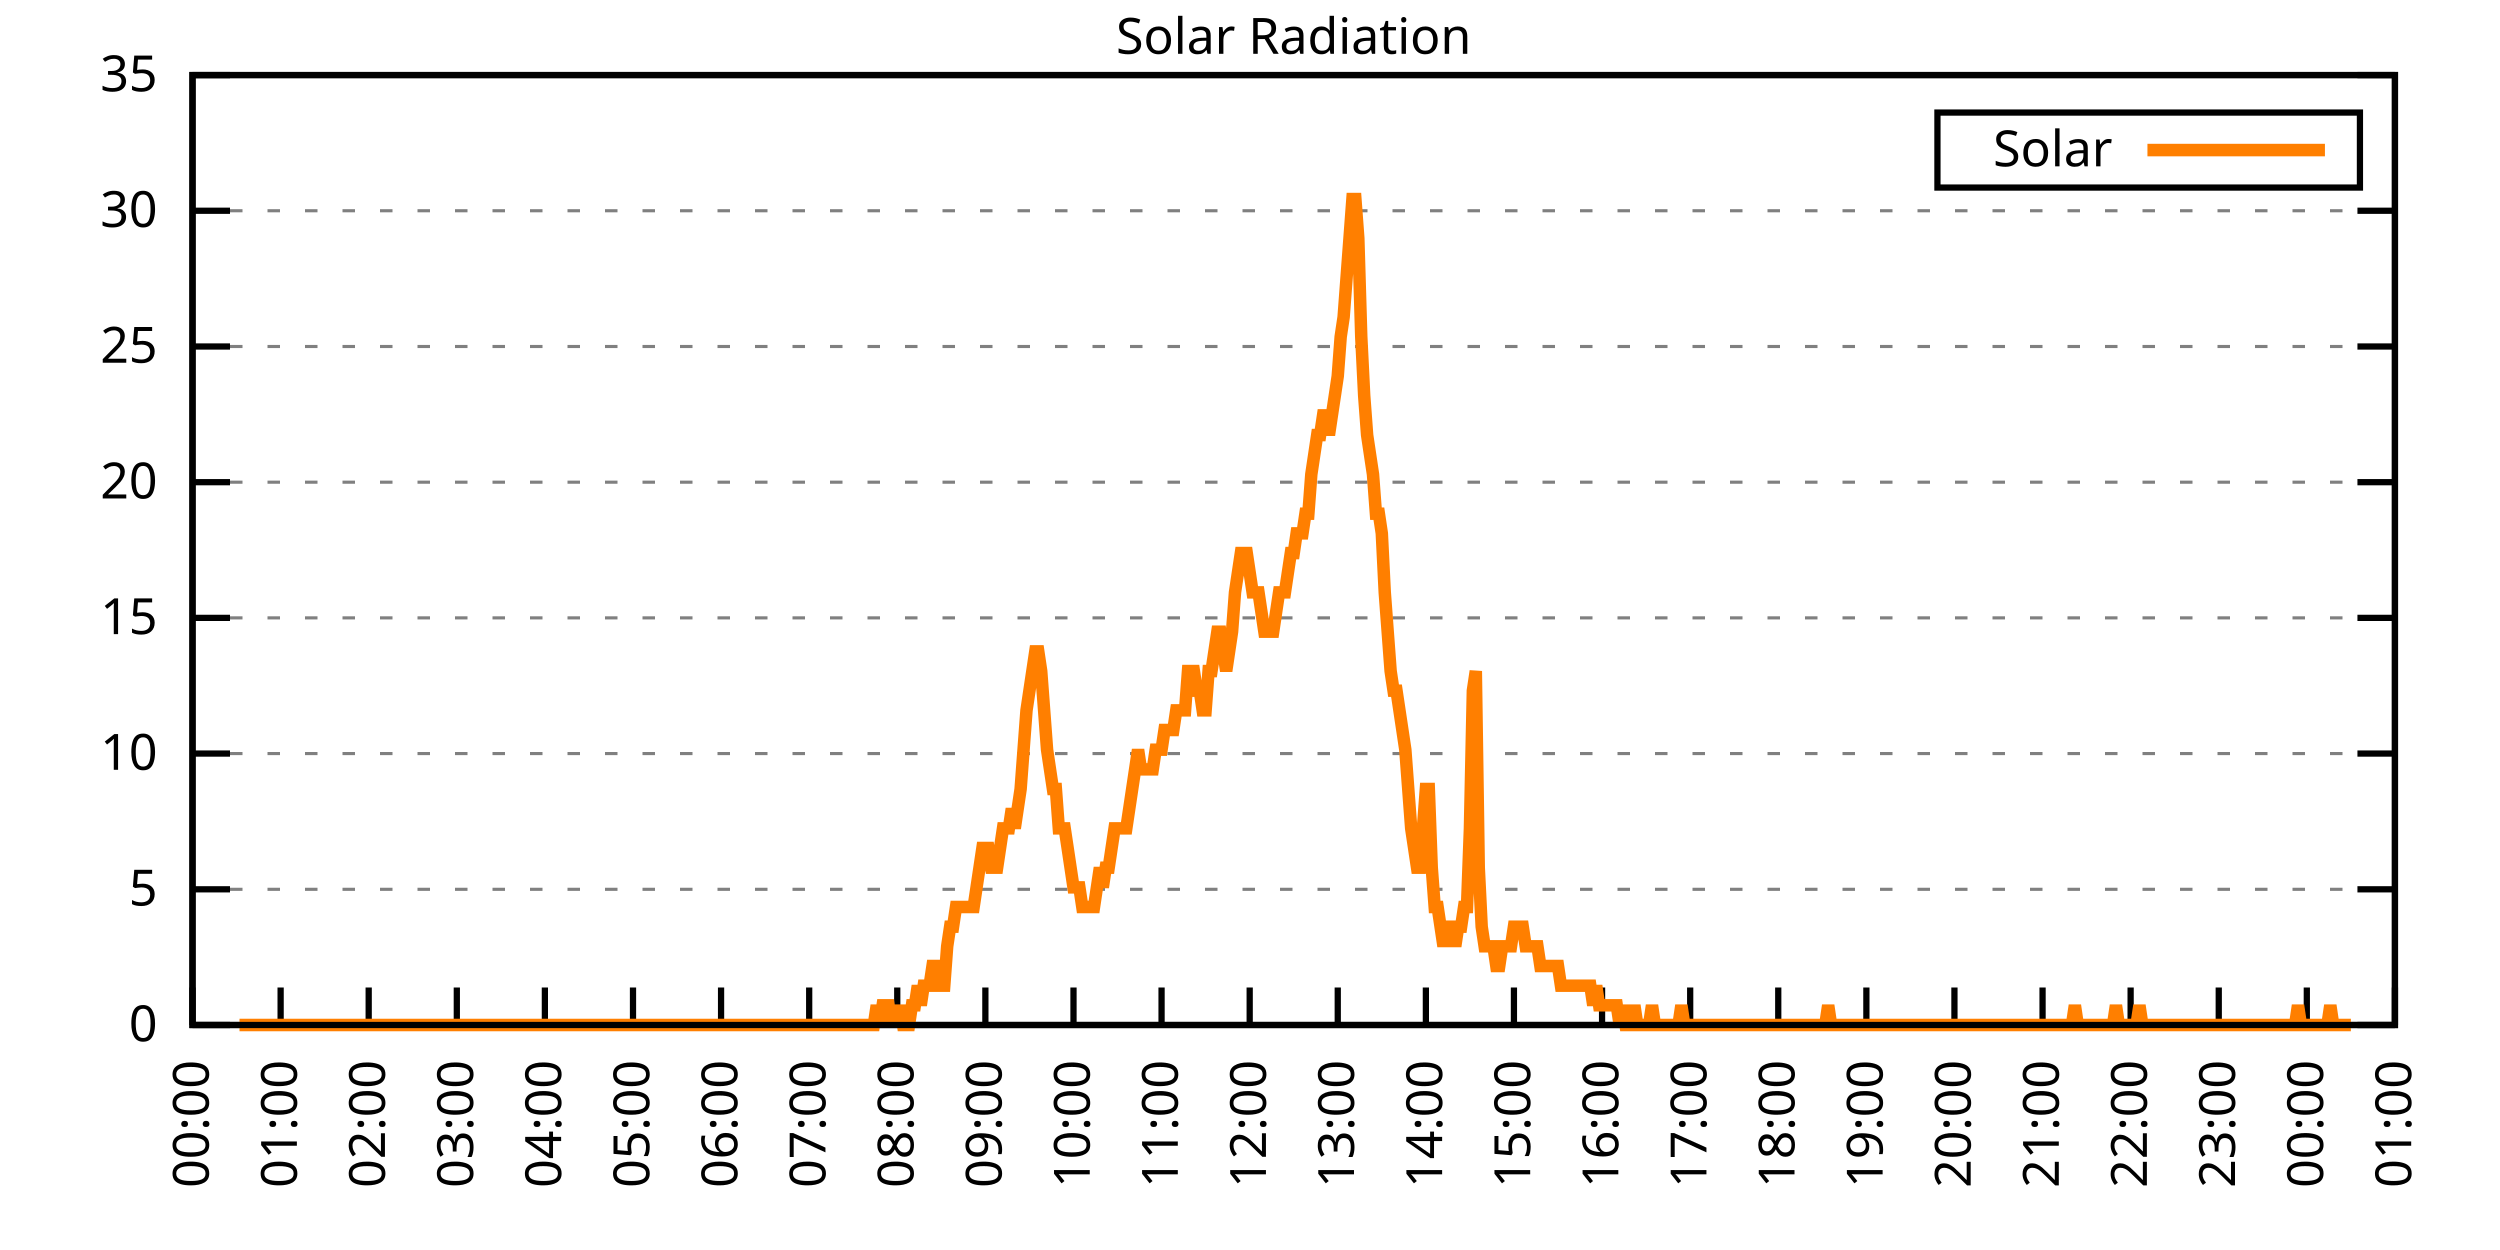
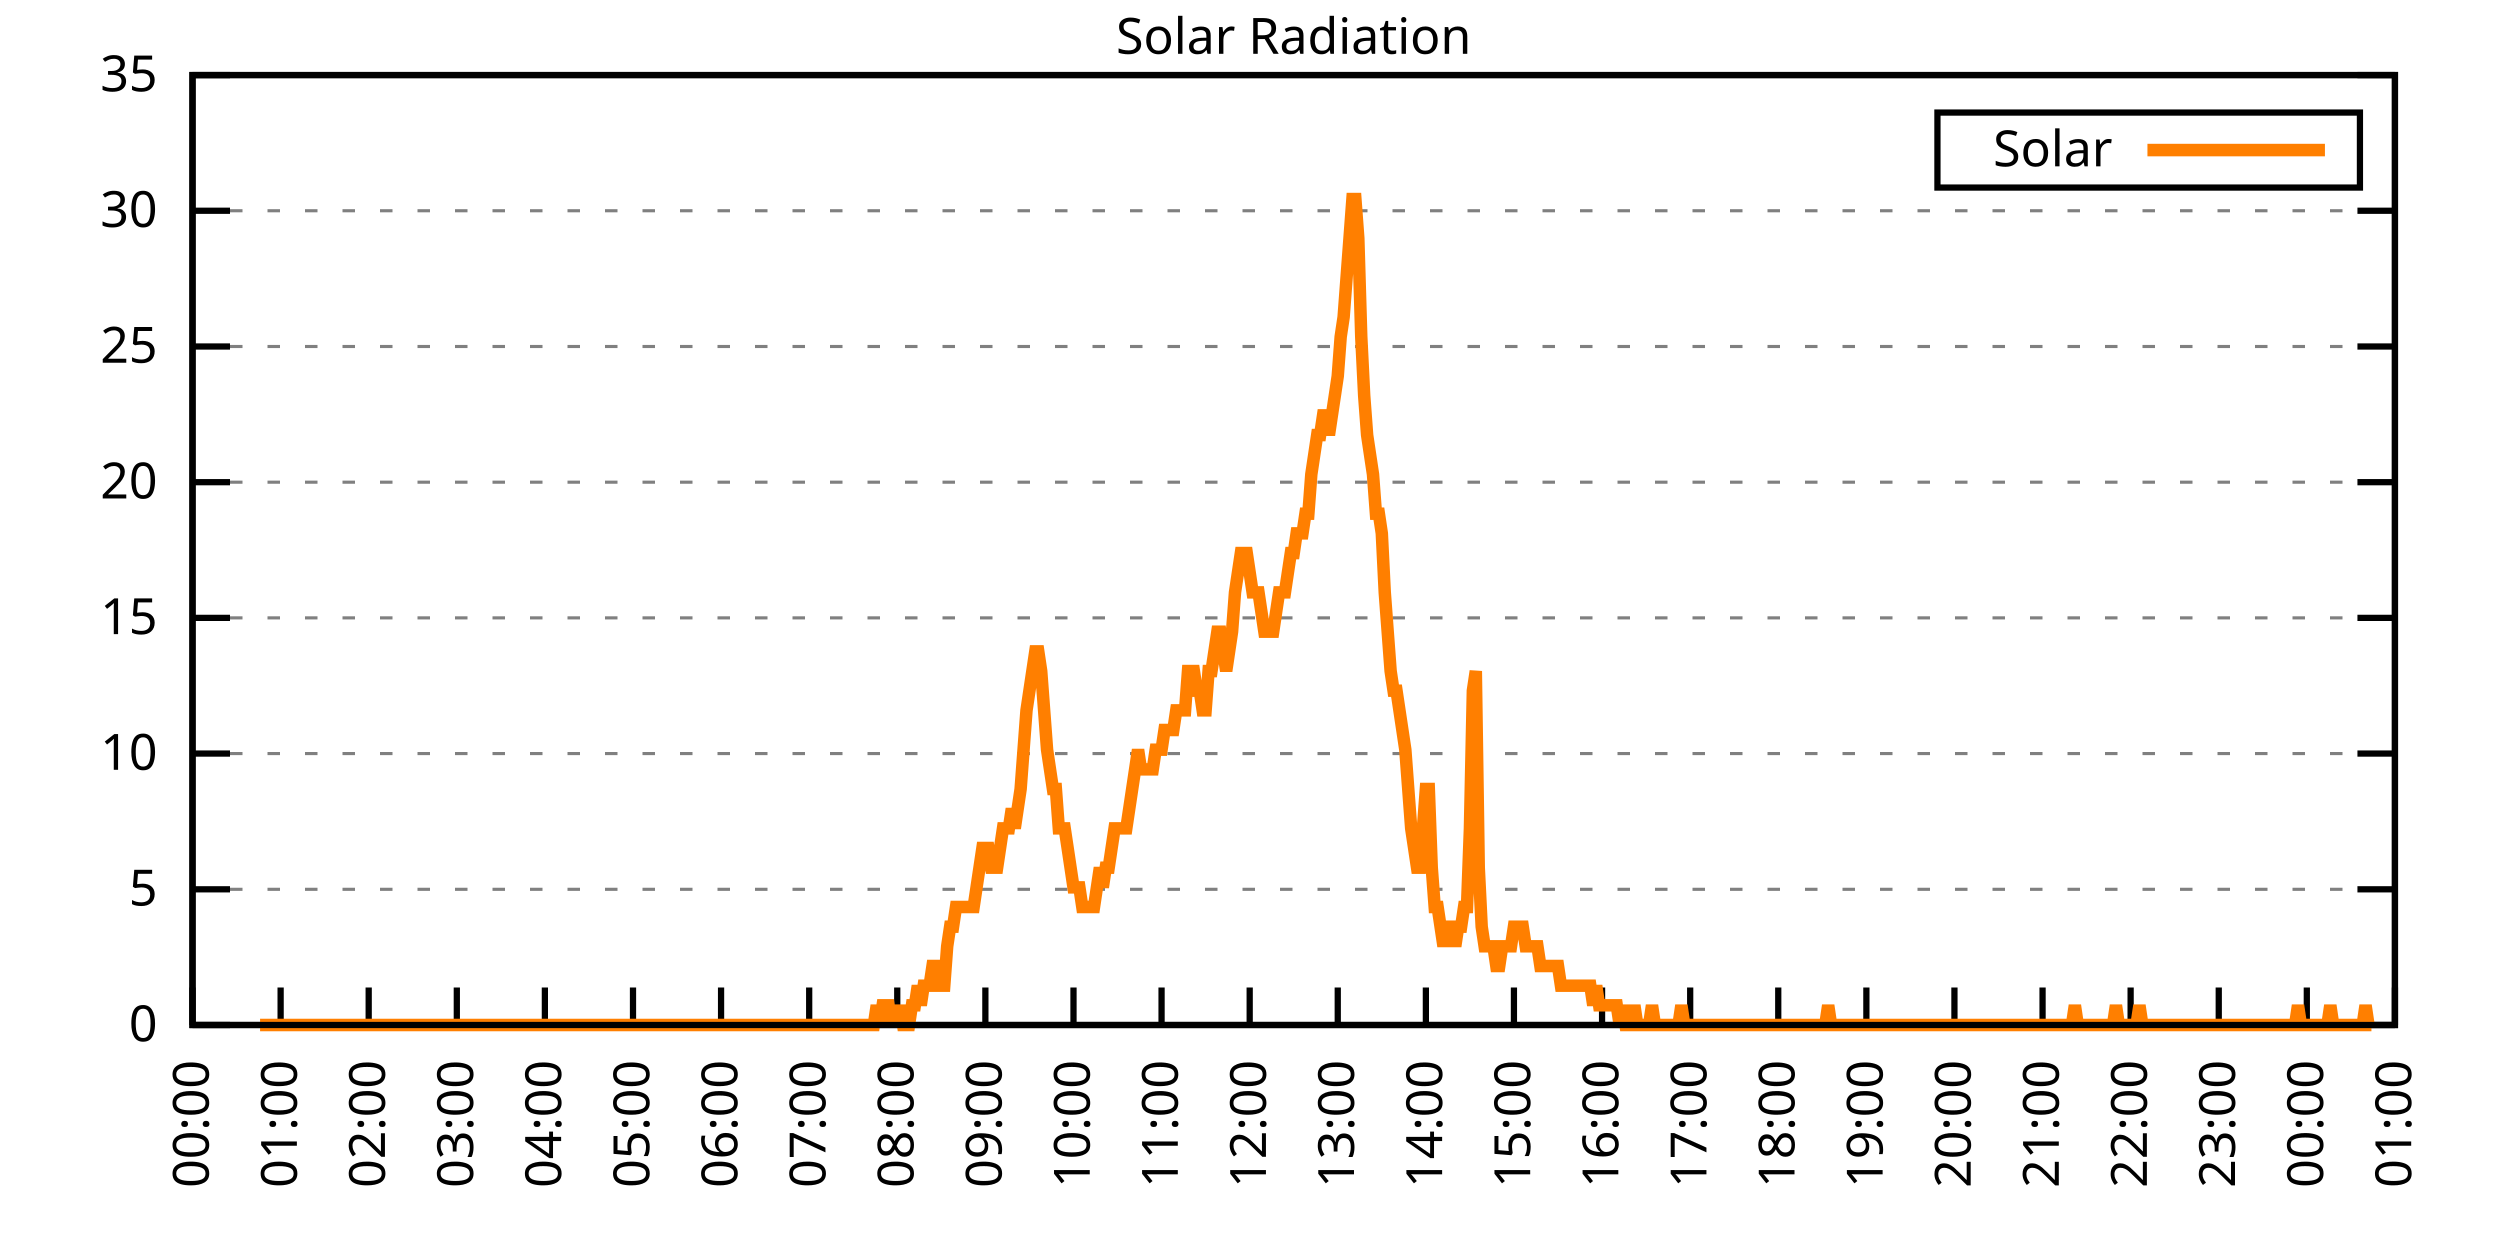
<svg xmlns="http://www.w3.org/2000/svg" xmlns:xlink="http://www.w3.org/1999/xlink" width="400" height="200" viewBox="0 0 400 200">
  <g id="gnuplot_canvas">
    <rect x="0" y="0" width="400" height="200" fill="none" />
    <defs>
      <circle id="gpDot" r="0.5" stroke-width="0.5" stroke="currentColor" />
      <path id="gpPt0" stroke-width="0.333" stroke="currentColor" d="M-1,0 h2 M0,-1 v2" />
      <path id="gpPt1" stroke-width="0.333" stroke="currentColor" d="M-1,-1 L1,1 M1,-1 L-1,1" />
      <path id="gpPt2" stroke-width="0.333" stroke="currentColor" d="M-1,0 L1,0 M0,-1 L0,1 M-1,-1 L1,1 M-1,1 L1,-1" />
      <rect id="gpPt3" stroke-width="0.333" stroke="currentColor" x="-1" y="-1" width="2" height="2" />
      <rect id="gpPt4" stroke-width="0.333" stroke="currentColor" fill="currentColor" x="-1" y="-1" width="2" height="2" />
      <circle id="gpPt5" stroke-width="0.333" stroke="currentColor" cx="0" cy="0" r="1" />
      <use xlink:href="#gpPt5" id="gpPt6" fill="currentColor" stroke="none" />
      <path id="gpPt7" stroke-width="0.333" stroke="currentColor" d="M0,-1.33 L-1.33,0.67 L1.33,0.67 z" />
      <use xlink:href="#gpPt7" id="gpPt8" fill="currentColor" stroke="none" />
      <use xlink:href="#gpPt7" id="gpPt9" stroke="currentColor" transform="rotate(180)" />
      <use xlink:href="#gpPt9" id="gpPt10" fill="currentColor" stroke="none" />
      <use xlink:href="#gpPt3" id="gpPt11" stroke="currentColor" transform="rotate(45)" />
      <use xlink:href="#gpPt11" id="gpPt12" fill="currentColor" stroke="none" />
      <path id="gpPt13" stroke-width="0.333" stroke="currentColor" d="M0,1.330 L1.265,0.411 L0.782,-1.067 L-0.782,-1.076 L-1.265,0.411 z" />
      <use xlink:href="#gpPt13" id="gpPt14" fill="currentColor" stroke="none" />
      <filter id="textbox" filterUnits="objectBoundingBox" x="0" y="0" height="1" width="1">
        <feFlood flood-color="white" flood-opacity="1" result="bgnd" />
        <feComposite in="SourceGraphic" in2="bgnd" operator="atop" />
      </filter>
      <filter id="greybox" filterUnits="objectBoundingBox" x="0" y="0" height="1" width="1">
        <feFlood flood-color="lightgrey" flood-opacity="1" result="grey" />
        <feComposite in="SourceGraphic" in2="grey" operator="atop" />
      </filter>
    </defs>
    <g fill="none" color="white" stroke="currentColor" stroke-width="1.00" stroke-linecap="butt" stroke-linejoin="miter">
</g>
    <g fill="none" color="black" stroke="currentColor" stroke-width="1.00" stroke-linecap="butt" stroke-linejoin="miter">
      <g stroke="none" shape-rendering="crispEdges">
        <polygon fill="rgb(255, 255, 255)" points="30.80,164.00 383.18,164.00 383.18,12.02 30.80,12.02 " />
      </g>
    </g>
    <g fill="none" color="black" stroke="currentColor" stroke-width="1.00" stroke-linecap="butt" stroke-linejoin="miter">
</g>
    <g fill="none" color="black" stroke="black" stroke-width="0.50" stroke-linecap="butt" stroke-linejoin="miter">
</g>
    <g fill="none" color="gray" stroke="currentColor" stroke-width="0.50" stroke-linecap="butt" stroke-linejoin="miter">
      <path stroke="gray" stroke-dasharray="2,4" class="gridline" d="M30.80,164.00 L383.19,164.00  " />
    </g>
    <g fill="none" color="gray" stroke="gray" stroke-width="1.00" stroke-linecap="butt" stroke-linejoin="miter">
</g>
    <g fill="none" color="black" stroke="currentColor" stroke-width="1.00" stroke-linecap="butt" stroke-linejoin="miter">
      <path stroke="black" d="M30.80,164.00 L36.80,164.00 M383.19,164.00 L377.19,164.00  " />
      <g transform="translate(25.20,166.60)" stroke="none" fill="black" font-family="Sans" font-size="8.00" text-anchor="end">
        <text>
          <tspan font-family="Sans"> 0</tspan>
        </text>
      </g>
    </g>
    <g fill="none" color="black" stroke="currentColor" stroke-width="1.00" stroke-linecap="butt" stroke-linejoin="miter">
</g>
    <g fill="none" color="black" stroke="black" stroke-width="0.50" stroke-linecap="butt" stroke-linejoin="miter">
</g>
    <g fill="none" color="gray" stroke="currentColor" stroke-width="0.50" stroke-linecap="butt" stroke-linejoin="miter">
      <path stroke="gray" stroke-dasharray="2,4" class="gridline" d="M30.80,142.29 L383.19,142.29  " />
    </g>
    <g fill="none" color="gray" stroke="gray" stroke-width="1.00" stroke-linecap="butt" stroke-linejoin="miter">
</g>
    <g fill="none" color="black" stroke="currentColor" stroke-width="1.00" stroke-linecap="butt" stroke-linejoin="miter">
      <path stroke="black" d="M30.80,142.29 L36.80,142.29 M383.19,142.29 L377.19,142.29  " />
      <g transform="translate(25.20,144.89)" stroke="none" fill="black" font-family="Sans" font-size="8.00" text-anchor="end">
        <text>
          <tspan font-family="Sans"> 5</tspan>
        </text>
      </g>
    </g>
    <g fill="none" color="black" stroke="currentColor" stroke-width="1.00" stroke-linecap="butt" stroke-linejoin="miter">
</g>
    <g fill="none" color="black" stroke="black" stroke-width="0.50" stroke-linecap="butt" stroke-linejoin="miter">
</g>
    <g fill="none" color="gray" stroke="currentColor" stroke-width="0.50" stroke-linecap="butt" stroke-linejoin="miter">
      <path stroke="gray" stroke-dasharray="2,4" class="gridline" d="M30.80,120.57 L383.19,120.57  " />
    </g>
    <g fill="none" color="gray" stroke="gray" stroke-width="1.00" stroke-linecap="butt" stroke-linejoin="miter">
</g>
    <g fill="none" color="black" stroke="currentColor" stroke-width="1.00" stroke-linecap="butt" stroke-linejoin="miter">
      <path stroke="black" d="M30.80,120.57 L36.80,120.57 M383.19,120.57 L377.19,120.57  " />
      <g transform="translate(25.20,123.17)" stroke="none" fill="black" font-family="Sans" font-size="8.00" text-anchor="end">
        <text>
          <tspan font-family="Sans"> 10</tspan>
        </text>
      </g>
    </g>
    <g fill="none" color="black" stroke="currentColor" stroke-width="1.00" stroke-linecap="butt" stroke-linejoin="miter">
</g>
    <g fill="none" color="black" stroke="black" stroke-width="0.50" stroke-linecap="butt" stroke-linejoin="miter">
</g>
    <g fill="none" color="gray" stroke="currentColor" stroke-width="0.50" stroke-linecap="butt" stroke-linejoin="miter">
      <path stroke="gray" stroke-dasharray="2,4" class="gridline" d="M30.80,98.86 L383.19,98.86  " />
    </g>
    <g fill="none" color="gray" stroke="gray" stroke-width="1.00" stroke-linecap="butt" stroke-linejoin="miter">
</g>
    <g fill="none" color="black" stroke="currentColor" stroke-width="1.00" stroke-linecap="butt" stroke-linejoin="miter">
      <path stroke="black" d="M30.80,98.86 L36.80,98.86 M383.19,98.86 L377.19,98.86  " />
      <g transform="translate(25.20,101.46)" stroke="none" fill="black" font-family="Sans" font-size="8.00" text-anchor="end">
        <text>
          <tspan font-family="Sans"> 15</tspan>
        </text>
      </g>
    </g>
    <g fill="none" color="black" stroke="currentColor" stroke-width="1.00" stroke-linecap="butt" stroke-linejoin="miter">
</g>
    <g fill="none" color="black" stroke="black" stroke-width="0.50" stroke-linecap="butt" stroke-linejoin="miter">
</g>
    <g fill="none" color="gray" stroke="currentColor" stroke-width="0.50" stroke-linecap="butt" stroke-linejoin="miter">
      <path stroke="gray" stroke-dasharray="2,4" class="gridline" d="M30.80,77.15 L383.19,77.15  " />
    </g>
    <g fill="none" color="gray" stroke="gray" stroke-width="1.00" stroke-linecap="butt" stroke-linejoin="miter">
</g>
    <g fill="none" color="black" stroke="currentColor" stroke-width="1.00" stroke-linecap="butt" stroke-linejoin="miter">
      <path stroke="black" d="M30.80,77.15 L36.80,77.15 M383.19,77.15 L377.19,77.15  " />
      <g transform="translate(25.20,79.75)" stroke="none" fill="black" font-family="Sans" font-size="8.00" text-anchor="end">
        <text>
          <tspan font-family="Sans"> 20</tspan>
        </text>
      </g>
    </g>
    <g fill="none" color="black" stroke="currentColor" stroke-width="1.00" stroke-linecap="butt" stroke-linejoin="miter">
</g>
    <g fill="none" color="black" stroke="black" stroke-width="0.50" stroke-linecap="butt" stroke-linejoin="miter">
</g>
    <g fill="none" color="gray" stroke="currentColor" stroke-width="0.50" stroke-linecap="butt" stroke-linejoin="miter">
      <path stroke="gray" stroke-dasharray="2,4" class="gridline" d="M30.80,55.44 L383.19,55.44  " />
    </g>
    <g fill="none" color="gray" stroke="gray" stroke-width="1.00" stroke-linecap="butt" stroke-linejoin="miter">
</g>
    <g fill="none" color="black" stroke="currentColor" stroke-width="1.00" stroke-linecap="butt" stroke-linejoin="miter">
      <path stroke="black" d="M30.80,55.44 L36.80,55.44 M383.19,55.44 L377.19,55.44  " />
      <g transform="translate(25.20,58.04)" stroke="none" fill="black" font-family="Sans" font-size="8.00" text-anchor="end">
        <text>
          <tspan font-family="Sans"> 25</tspan>
        </text>
      </g>
    </g>
    <g fill="none" color="black" stroke="currentColor" stroke-width="1.00" stroke-linecap="butt" stroke-linejoin="miter">
</g>
    <g fill="none" color="black" stroke="black" stroke-width="0.50" stroke-linecap="butt" stroke-linejoin="miter">
</g>
    <g fill="none" color="gray" stroke="currentColor" stroke-width="0.50" stroke-linecap="butt" stroke-linejoin="miter">
      <path stroke="gray" stroke-dasharray="2,4" class="gridline" d="M30.80,33.72 L383.19,33.72  " />
    </g>
    <g fill="none" color="gray" stroke="gray" stroke-width="1.00" stroke-linecap="butt" stroke-linejoin="miter">
</g>
    <g fill="none" color="black" stroke="currentColor" stroke-width="1.00" stroke-linecap="butt" stroke-linejoin="miter">
      <path stroke="black" d="M30.80,33.72 L36.80,33.72 M383.19,33.72 L377.19,33.72  " />
      <g transform="translate(25.20,36.32)" stroke="none" fill="black" font-family="Sans" font-size="8.00" text-anchor="end">
        <text>
          <tspan font-family="Sans"> 30</tspan>
        </text>
      </g>
    </g>
    <g fill="none" color="black" stroke="currentColor" stroke-width="1.00" stroke-linecap="butt" stroke-linejoin="miter">
</g>
    <g fill="none" color="black" stroke="black" stroke-width="0.50" stroke-linecap="butt" stroke-linejoin="miter">
</g>
    <g fill="none" color="gray" stroke="currentColor" stroke-width="0.50" stroke-linecap="butt" stroke-linejoin="miter">
      <path stroke="gray" stroke-dasharray="2,4" class="gridline" d="M30.80,12.01 L383.19,12.01  " />
    </g>
    <g fill="none" color="gray" stroke="gray" stroke-width="1.00" stroke-linecap="butt" stroke-linejoin="miter">
</g>
    <g fill="none" color="black" stroke="currentColor" stroke-width="1.00" stroke-linecap="butt" stroke-linejoin="miter">
      <path stroke="black" d="M30.80,12.01 L36.80,12.01 M383.19,12.01 L377.19,12.01  " />
      <g transform="translate(25.20,14.61)" stroke="none" fill="black" font-family="Sans" font-size="8.00" text-anchor="end">
        <text>
          <tspan font-family="Sans"> 35</tspan>
        </text>
      </g>
    </g>
    <g fill="none" color="black" stroke="currentColor" stroke-width="1.00" stroke-linecap="butt" stroke-linejoin="miter">
      <path stroke="black" d="M30.80,164.00 L30.80,158.00  " />
      <g transform="translate(33.40,169.60) rotate(270.00)" stroke="none" fill="black" font-family="Sans" font-size="8.00" text-anchor="end">
        <text>
          <tspan font-family="Sans">00:00</tspan>
        </text>
      </g>
    </g>
    <g fill="none" color="black" stroke="currentColor" stroke-width="1.00" stroke-linecap="butt" stroke-linejoin="miter">
      <path stroke="black" d="M44.90,164.00 L44.90,158.00  " />
      <g transform="translate(47.50,169.60) rotate(270.00)" stroke="none" fill="black" font-family="Sans" font-size="8.00" text-anchor="end">
        <text>
          <tspan font-family="Sans">01:00</tspan>
        </text>
      </g>
    </g>
    <g fill="none" color="black" stroke="currentColor" stroke-width="1.00" stroke-linecap="butt" stroke-linejoin="miter">
      <path stroke="black" d="M58.99,164.00 L58.99,158.00  " />
      <g transform="translate(61.59,169.60) rotate(270.00)" stroke="none" fill="black" font-family="Sans" font-size="8.00" text-anchor="end">
        <text>
          <tspan font-family="Sans">02:00</tspan>
        </text>
      </g>
    </g>
    <g fill="none" color="black" stroke="currentColor" stroke-width="1.00" stroke-linecap="butt" stroke-linejoin="miter">
      <path stroke="black" d="M73.09,164.00 L73.09,158.00  " />
      <g transform="translate(75.69,169.60) rotate(270.00)" stroke="none" fill="black" font-family="Sans" font-size="8.00" text-anchor="end">
        <text>
          <tspan font-family="Sans">03:00</tspan>
        </text>
      </g>
    </g>
    <g fill="none" color="black" stroke="currentColor" stroke-width="1.00" stroke-linecap="butt" stroke-linejoin="miter">
      <path stroke="black" d="M87.18,164.00 L87.18,158.00  " />
      <g transform="translate(89.78,169.60) rotate(270.00)" stroke="none" fill="black" font-family="Sans" font-size="8.00" text-anchor="end">
        <text>
          <tspan font-family="Sans">04:00</tspan>
        </text>
      </g>
    </g>
    <g fill="none" color="black" stroke="currentColor" stroke-width="1.00" stroke-linecap="butt" stroke-linejoin="miter">
      <path stroke="black" d="M101.28,164.00 L101.28,158.00  " />
      <g transform="translate(103.88,169.60) rotate(270.00)" stroke="none" fill="black" font-family="Sans" font-size="8.00" text-anchor="end">
        <text>
          <tspan font-family="Sans">05:00</tspan>
        </text>
      </g>
    </g>
    <g fill="none" color="black" stroke="currentColor" stroke-width="1.00" stroke-linecap="butt" stroke-linejoin="miter">
      <path stroke="black" d="M115.37,164.00 L115.37,158.00  " />
      <g transform="translate(117.97,169.60) rotate(270.00)" stroke="none" fill="black" font-family="Sans" font-size="8.00" text-anchor="end">
        <text>
          <tspan font-family="Sans">06:00</tspan>
        </text>
      </g>
    </g>
    <g fill="none" color="black" stroke="currentColor" stroke-width="1.00" stroke-linecap="butt" stroke-linejoin="miter">
      <path stroke="black" d="M129.47,164.00 L129.47,158.00  " />
      <g transform="translate(132.07,169.60) rotate(270.00)" stroke="none" fill="black" font-family="Sans" font-size="8.00" text-anchor="end">
        <text>
          <tspan font-family="Sans">07:00</tspan>
        </text>
      </g>
    </g>
    <g fill="none" color="black" stroke="currentColor" stroke-width="1.00" stroke-linecap="butt" stroke-linejoin="miter">
      <path stroke="black" d="M143.56,164.00 L143.56,158.00  " />
      <g transform="translate(146.16,169.60) rotate(270.00)" stroke="none" fill="black" font-family="Sans" font-size="8.00" text-anchor="end">
        <text>
          <tspan font-family="Sans">08:00</tspan>
        </text>
      </g>
    </g>
    <g fill="none" color="black" stroke="currentColor" stroke-width="1.00" stroke-linecap="butt" stroke-linejoin="miter">
      <path stroke="black" d="M157.66,164.00 L157.66,158.00  " />
      <g transform="translate(160.26,169.60) rotate(270.00)" stroke="none" fill="black" font-family="Sans" font-size="8.00" text-anchor="end">
        <text>
          <tspan font-family="Sans">09:00</tspan>
        </text>
      </g>
    </g>
    <g fill="none" color="black" stroke="currentColor" stroke-width="1.00" stroke-linecap="butt" stroke-linejoin="miter">
      <path stroke="black" d="M171.76,164.00 L171.76,158.00  " />
      <g transform="translate(174.36,169.60) rotate(270.00)" stroke="none" fill="black" font-family="Sans" font-size="8.00" text-anchor="end">
        <text>
          <tspan font-family="Sans">10:00</tspan>
        </text>
      </g>
    </g>
    <g fill="none" color="black" stroke="currentColor" stroke-width="1.00" stroke-linecap="butt" stroke-linejoin="miter">
      <path stroke="black" d="M185.85,164.00 L185.85,158.00  " />
      <g transform="translate(188.45,169.60) rotate(270.00)" stroke="none" fill="black" font-family="Sans" font-size="8.00" text-anchor="end">
        <text>
          <tspan font-family="Sans">11:00</tspan>
        </text>
      </g>
    </g>
    <g fill="none" color="black" stroke="currentColor" stroke-width="1.00" stroke-linecap="butt" stroke-linejoin="miter">
      <path stroke="black" d="M199.95,164.00 L199.95,158.00  " />
      <g transform="translate(202.55,169.60) rotate(270.00)" stroke="none" fill="black" font-family="Sans" font-size="8.00" text-anchor="end">
        <text>
          <tspan font-family="Sans">12:00</tspan>
        </text>
      </g>
    </g>
    <g fill="none" color="black" stroke="currentColor" stroke-width="1.00" stroke-linecap="butt" stroke-linejoin="miter">
      <path stroke="black" d="M214.04,164.00 L214.04,158.00  " />
      <g transform="translate(216.64,169.60) rotate(270.00)" stroke="none" fill="black" font-family="Sans" font-size="8.00" text-anchor="end">
        <text>
          <tspan font-family="Sans">13:00</tspan>
        </text>
      </g>
    </g>
    <g fill="none" color="black" stroke="currentColor" stroke-width="1.00" stroke-linecap="butt" stroke-linejoin="miter">
      <path stroke="black" d="M228.14,164.00 L228.14,158.00  " />
      <g transform="translate(230.74,169.60) rotate(270.00)" stroke="none" fill="black" font-family="Sans" font-size="8.00" text-anchor="end">
        <text>
          <tspan font-family="Sans">14:00</tspan>
        </text>
      </g>
    </g>
    <g fill="none" color="black" stroke="currentColor" stroke-width="1.00" stroke-linecap="butt" stroke-linejoin="miter">
      <path stroke="black" d="M242.23,164.00 L242.23,158.00  " />
      <g transform="translate(244.83,169.60) rotate(270.00)" stroke="none" fill="black" font-family="Sans" font-size="8.00" text-anchor="end">
        <text>
          <tspan font-family="Sans">15:00</tspan>
        </text>
      </g>
    </g>
    <g fill="none" color="black" stroke="currentColor" stroke-width="1.00" stroke-linecap="butt" stroke-linejoin="miter">
      <path stroke="black" d="M256.33,164.00 L256.33,158.00  " />
      <g transform="translate(258.93,169.60) rotate(270.00)" stroke="none" fill="black" font-family="Sans" font-size="8.00" text-anchor="end">
        <text>
          <tspan font-family="Sans">16:00</tspan>
        </text>
      </g>
    </g>
    <g fill="none" color="black" stroke="currentColor" stroke-width="1.00" stroke-linecap="butt" stroke-linejoin="miter">
      <path stroke="black" d="M270.43,164.00 L270.43,158.00  " />
      <g transform="translate(273.03,169.60) rotate(270.00)" stroke="none" fill="black" font-family="Sans" font-size="8.00" text-anchor="end">
        <text>
          <tspan font-family="Sans">17:00</tspan>
        </text>
      </g>
    </g>
    <g fill="none" color="black" stroke="currentColor" stroke-width="1.00" stroke-linecap="butt" stroke-linejoin="miter">
      <path stroke="black" d="M284.52,164.00 L284.52,158.00  " />
      <g transform="translate(287.12,169.60) rotate(270.00)" stroke="none" fill="black" font-family="Sans" font-size="8.00" text-anchor="end">
        <text>
          <tspan font-family="Sans">18:00</tspan>
        </text>
      </g>
    </g>
    <g fill="none" color="black" stroke="currentColor" stroke-width="1.00" stroke-linecap="butt" stroke-linejoin="miter">
      <path stroke="black" d="M298.62,164.00 L298.62,158.00  " />
      <g transform="translate(301.22,169.60) rotate(270.00)" stroke="none" fill="black" font-family="Sans" font-size="8.00" text-anchor="end">
        <text>
          <tspan font-family="Sans">19:00</tspan>
        </text>
      </g>
    </g>
    <g fill="none" color="black" stroke="currentColor" stroke-width="1.00" stroke-linecap="butt" stroke-linejoin="miter">
      <path stroke="black" d="M312.71,164.00 L312.71,158.00  " />
      <g transform="translate(315.31,169.60) rotate(270.00)" stroke="none" fill="black" font-family="Sans" font-size="8.00" text-anchor="end">
        <text>
          <tspan font-family="Sans">20:00</tspan>
        </text>
      </g>
    </g>
    <g fill="none" color="black" stroke="currentColor" stroke-width="1.00" stroke-linecap="butt" stroke-linejoin="miter">
      <path stroke="black" d="M326.81,164.00 L326.81,158.00  " />
      <g transform="translate(329.41,169.60) rotate(270.00)" stroke="none" fill="black" font-family="Sans" font-size="8.00" text-anchor="end">
        <text>
          <tspan font-family="Sans">21:00</tspan>
        </text>
      </g>
    </g>
    <g fill="none" color="black" stroke="currentColor" stroke-width="1.00" stroke-linecap="butt" stroke-linejoin="miter">
      <path stroke="black" d="M340.90,164.00 L340.90,158.00  " />
      <g transform="translate(343.50,169.60) rotate(270.00)" stroke="none" fill="black" font-family="Sans" font-size="8.00" text-anchor="end">
        <text>
          <tspan font-family="Sans">22:00</tspan>
        </text>
      </g>
    </g>
    <g fill="none" color="black" stroke="currentColor" stroke-width="1.00" stroke-linecap="butt" stroke-linejoin="miter">
      <path stroke="black" d="M355.00,164.00 L355.00,158.00  " />
      <g transform="translate(357.60,169.60) rotate(270.00)" stroke="none" fill="black" font-family="Sans" font-size="8.00" text-anchor="end">
        <text>
          <tspan font-family="Sans">23:00</tspan>
        </text>
      </g>
    </g>
    <g fill="none" color="black" stroke="currentColor" stroke-width="1.00" stroke-linecap="butt" stroke-linejoin="miter">
      <path stroke="black" d="M369.09,164.00 L369.09,158.00  " />
      <g transform="translate(371.69,169.60) rotate(270.00)" stroke="none" fill="black" font-family="Sans" font-size="8.00" text-anchor="end">
        <text>
          <tspan font-family="Sans">00:00</tspan>
        </text>
      </g>
    </g>
    <g fill="none" color="black" stroke="currentColor" stroke-width="1.00" stroke-linecap="butt" stroke-linejoin="miter">
      <path stroke="black" d="M383.19,164.00 L383.19,158.00  " />
      <g transform="translate(385.79,169.60) rotate(270.00)" stroke="none" fill="black" font-family="Sans" font-size="8.00" text-anchor="end">
        <text>
          <tspan font-family="Sans">01:00</tspan>
        </text>
      </g>
    </g>
    <g fill="none" color="black" stroke="currentColor" stroke-width="1.00" stroke-linecap="butt" stroke-linejoin="miter">
</g>
    <g fill="none" color="black" stroke="currentColor" stroke-width="1.00" stroke-linecap="butt" stroke-linejoin="miter">
      <path stroke="black" d="M30.80,12.01 L30.80,164.00 L383.19,164.00 L383.19,12.01 L30.80,12.01 Z  " />
    </g>
    <g fill="none" color="black" stroke="currentColor" stroke-width="1.00" stroke-linecap="butt" stroke-linejoin="miter">
</g>
    <g fill="none" color="black" stroke="currentColor" stroke-width="1.00" stroke-linecap="butt" stroke-linejoin="miter">
      <path stroke="black" d="M309.99,30.01 L309.99,18.01 L377.59,18.01 L377.59,30.01 L309.99,30.01 Z  " />
    </g>
    <g id="Solar_Radiation_plot_1">
      <g fill="none" color="white" stroke="black" stroke-width="2.00" stroke-linecap="butt" stroke-linejoin="miter">
</g>
      <g fill="none" color="black" stroke="currentColor" stroke-width="2.00" stroke-linecap="butt" stroke-linejoin="miter">
        <g transform="translate(337.99,26.61)" stroke="none" fill="black" font-family="Sans" font-size="8.00" text-anchor="end">
          <text>
            <tspan font-family="Sans">Solar</tspan>
          </text>
        </g>
      </g>
      <g fill="none" color="black" stroke="currentColor" stroke-width="2.00" stroke-linecap="butt" stroke-linejoin="miter">
-         <path stroke="rgb(255, 127,   0)" d="M343.59,24.01 L371.99,24.01 M38.32,164.00 L38.79,164.00 L39.26,164.00 L39.73,164.00 L40.20,164.00 L40.67,164.00   L41.14,164.00 L41.61,164.00 L42.08,164.00 L42.55,164.00 L43.02,164.00 L43.49,164.00 L43.96,164.00 L44.43,164.00   L44.90,164.00 L45.37,164.00 L45.84,164.00 L46.31,164.00 L46.78,164.00 L47.24,164.00 L47.71,164.00 L48.18,164.00   L48.65,164.00 L49.12,164.00 L49.59,164.00 L50.06,164.00 L50.53,164.00 L51.00,164.00 L51.47,164.00 L51.94,164.00   L52.41,164.00 L52.88,164.00 L53.35,164.00 L53.82,164.00 L54.29,164.00 L54.76,164.00 L55.23,164.00 L55.70,164.00   L56.17,164.00 L56.64,164.00 L57.11,164.00 L57.58,164.00 L58.05,164.00 L58.52,164.00 L58.99,164.00 L59.46,164.00   L59.93,164.00 L60.40,164.00 L60.87,164.00 L61.34,164.00 L61.81,164.00 L62.28,164.00 L62.75,164.00 L63.22,164.00   L63.69,164.00 L64.16,164.00 L64.63,164.00 L65.10,164.00 L65.57,164.00 L66.04,164.00 L66.51,164.00 L66.98,164.00   L67.45,164.00 L67.92,164.00 L68.39,164.00 L68.86,164.00 L69.33,164.00 L69.80,164.00 L70.27,164.00 L70.74,164.00   L71.21,164.00 L71.68,164.00 L72.15,164.00 L72.62,164.00 L73.09,164.00 L73.56,164.00 L74.03,164.00 L74.50,164.00   L74.97,164.00 L75.44,164.00 L75.91,164.00 L76.38,164.00 L76.85,164.00 L77.32,164.00 L77.79,164.00 L78.26,164.00   L78.73,164.00 L79.19,164.00 L79.66,164.00 L80.13,164.00 L80.60,164.00 L81.07,164.00 L81.54,164.00 L82.01,164.00   L82.48,164.00 L82.95,164.00 L83.42,164.00 L83.89,164.00 L84.36,164.00 L84.83,164.00 L85.30,164.00 L85.77,164.00   L86.24,164.00 L86.71,164.00 L87.18,164.00 L87.65,164.00 L88.12,164.00 L88.59,164.00 L89.06,164.00 L89.53,164.00   L90.00,164.00 L90.47,164.00 L90.94,164.00 L91.41,164.00 L91.88,164.00 L92.35,164.00 L92.82,164.00 L93.29,164.00   L93.76,164.00 L94.23,164.00 L94.70,164.00 L95.17,164.00 L95.64,164.00 L96.11,164.00 L96.58,164.00 L97.05,164.00   L97.52,164.00 L97.99,164.00 L98.46,164.00 L98.93,164.00 L99.40,164.00 L99.87,164.00 L100.34,164.00 L100.81,164.00   L101.28,164.00 L101.75,164.00 L102.22,164.00 L102.69,164.00 L103.16,164.00 L103.63,164.00 L104.10,164.00 L104.57,164.00   L105.04,164.00 L105.51,164.00 L105.98,164.00 L106.45,164.00 L106.92,164.00 L107.39,164.00 L107.86,164.00 L108.33,164.00   L108.80,164.00 L109.27,164.00 L109.74,164.00 L110.21,164.00 L110.68,164.00 L111.14,164.00 L111.61,164.00 L112.08,164.00   L112.55,164.00 L113.02,164.00 L113.49,164.00 L113.96,164.00 L114.43,164.00 L114.90,164.00 L115.37,164.00 L115.84,164.00   L116.31,164.00 L116.78,164.00 L117.25,164.00 L117.72,164.00 L118.19,164.00 L118.66,164.00 L119.13,164.00 L119.60,164.00   L120.07,164.00 L120.54,164.00 L121.01,164.00 L121.48,164.00 L121.95,164.00 L122.42,164.00 L122.89,164.00 L123.36,164.00   L123.83,164.00 L124.30,164.00 L124.77,164.00 L125.24,164.00 L125.71,164.00 L126.18,164.00 L126.65,164.00 L127.12,164.00   L127.59,164.00 L128.06,164.00 L128.53,164.00 L129.00,164.00 L129.47,164.00 L129.94,164.00 L130.41,164.00 L130.88,164.00   L131.35,164.00 L131.82,164.00 L132.29,164.00 L132.76,164.00 L133.23,164.00 L133.70,164.00 L134.17,164.00 L134.64,164.00   L135.11,164.00 L135.58,164.00 L136.05,164.00 L136.52,164.00 L136.99,164.00 L137.46,164.00 L137.93,164.00 L138.40,164.00   L138.87,164.00 L139.34,164.00 L139.81,164.00 L140.28,160.85 L140.75,164.00 L141.22,160.85 L141.69,160.85 L142.16,160.85   L142.63,164.00 L143.09,160.85 L143.56,164.00 L144.03,160.85 L144.50,164.00 L144.97,164.00 L145.44,164.00 L145.91,160.85   L146.38,160.85 L146.85,157.71 L147.32,160.85 L147.79,157.71 L148.26,157.71 L148.73,157.71 L149.20,154.56 L149.67,154.56   L150.14,157.71 L150.61,157.71 L151.08,157.71 L151.55,151.41 L152.02,148.27 L152.49,148.27 L152.96,145.12 L153.43,145.12   L153.90,145.12 L154.37,145.12 L154.84,145.12 L155.31,145.12 L155.78,145.12 L156.25,141.98 L156.72,138.83 L157.19,135.68   L157.66,135.68 L158.13,135.68 L158.60,138.83 L159.07,138.83 L159.54,138.83 L160.01,135.68 L160.48,132.54 L160.95,132.54   L161.42,132.54 L161.89,129.39 L162.36,132.54 L162.83,129.39 L163.30,126.24 L163.77,119.95 L164.24,113.66 L164.71,110.51   L165.18,107.37 L165.65,104.22 L166.12,104.22 L166.59,107.37 L167.06,113.66 L167.53,119.95 L168.00,123.10 L168.47,126.24   L168.94,126.24 L169.41,132.54 L169.88,132.54 L170.35,132.54 L170.82,135.68 L171.29,138.83 L171.76,141.98 L172.23,141.98   L172.70,141.98 L173.17,145.12 L173.64,145.12 L174.11,145.12 L174.58,145.12 L175.04,145.12 L175.51,141.98 L175.98,138.83   L176.45,141.98 L176.92,138.83 L177.39,138.83 L177.86,135.68 L178.33,132.54 L178.80,132.54 L179.27,132.54 L179.74,132.54   L180.21,132.54 L180.68,129.39 L181.15,126.24 L181.62,123.10 L182.09,119.95 L182.56,123.10 L183.03,123.10 L183.50,123.10   L183.97,123.10 L184.44,123.10 L184.91,119.95 L185.38,119.95 L185.85,119.95 L186.32,116.80 L186.79,116.80 L187.26,116.80   L187.73,116.80 L188.20,113.66 L188.67,113.66 L189.14,113.66 L189.61,113.66 L190.08,107.37 L190.55,107.37 L191.02,107.37   L191.49,110.51 L191.96,110.51 L192.43,113.66 L192.90,113.66 L193.37,107.37 L193.84,107.37 L194.31,104.22 L194.78,101.07   L195.25,101.07 L195.72,104.22 L196.19,107.37 L196.66,104.22 L197.13,101.07 L197.60,94.78 L198.07,91.63 L198.54,88.49   L199.01,88.49 L199.48,88.49 L199.95,91.63 L200.42,94.78 L200.89,94.78 L201.36,94.78 L201.83,97.93 L202.30,101.07   L202.77,101.07 L203.24,101.07 L203.71,101.07 L204.18,97.93 L204.65,94.78 L205.12,94.78 L205.59,94.78 L206.06,91.63   L206.53,88.49 L207.00,88.49 L207.46,85.34 L207.93,85.34 L208.40,85.34 L208.87,82.19 L209.34,82.19 L209.81,75.90   L210.28,72.76 L210.75,69.61 L211.22,69.61 L211.69,66.46 L212.16,66.46 L212.63,69.61 L213.10,66.46 L213.57,63.32   L214.04,60.17 L214.51,53.88 L214.98,50.73 L215.45,44.44 L215.92,38.15 L216.39,31.85 L216.86,31.85 L217.33,38.15   L217.80,53.88 L218.27,63.32 L218.74,69.61 L219.21,72.76 L219.68,75.90 L220.15,82.19 L220.62,82.19 L221.09,85.34   L221.56,94.78 L222.03,101.07 L222.50,107.37 L222.97,110.51 L223.44,110.51 L223.91,113.66 L224.38,116.80 L224.85,119.95   L225.32,126.24 L225.79,132.54 L226.26,135.68 L226.73,138.83 L227.20,138.83 L227.67,132.54 L228.14,126.24 L228.61,126.24   L229.08,138.83 L229.55,145.12 L230.02,145.12 L230.49,148.27 L230.96,151.41 L231.43,148.27 L231.90,148.27 L232.37,148.27   L232.84,151.41 L233.31,148.27 L233.78,148.27 L234.25,145.12 L234.72,145.12 L235.19,132.54 L235.66,110.51 L236.13,107.37   L236.60,138.83 L237.07,148.27 L237.54,151.41 L238.01,151.41 L238.48,151.41 L238.95,151.41 L239.41,154.56 L239.88,154.56   L240.35,151.41 L240.82,151.41 L241.29,151.41 L241.76,151.41 L242.23,148.27 L242.70,148.27 L243.17,148.27 L243.64,148.27   L244.11,151.41 L244.58,151.41 L245.05,151.41 L245.52,151.41 L245.99,151.41 L246.46,154.56 L246.93,154.56 L247.40,154.56   L247.87,154.56 L248.34,154.56 L248.81,154.56 L249.28,154.56 L249.75,157.71 L250.22,157.71 L250.69,157.71 L251.16,157.71   L251.63,157.71 L252.10,157.71 L252.57,157.71 L253.04,157.71 L253.51,157.71 L253.98,157.71 L254.45,157.71 L254.92,160.85   L255.39,157.71 L255.86,160.85 L256.33,160.85 L256.80,160.85 L257.27,160.85 L257.74,160.85 L258.21,160.85 L258.68,160.85   L259.15,164.00 L259.62,160.85 L260.09,164.00 L260.56,164.00 L261.03,164.00 L261.50,160.85 L261.97,164.00 L262.44,164.00   L262.91,164.00 L263.38,164.00 L263.85,164.00 L264.32,160.85 L264.79,164.00 L265.26,164.00 L265.73,164.00 L266.20,164.00   L266.67,164.00 L267.14,164.00 L267.61,164.00 L268.08,164.00 L268.55,164.00 L269.02,160.85 L269.49,164.00 L269.96,164.00   L270.43,164.00 L270.90,164.00 L271.36,164.00 L271.83,164.00 L272.30,164.00 L272.77,164.00 L273.24,164.00 L273.71,164.00   L274.18,164.00 L274.65,164.00 L275.12,164.00 L275.59,164.00 L276.06,164.00 L276.53,164.00 L277.00,164.00 L277.47,164.00   L277.94,164.00 L278.41,164.00 L278.88,164.00 L279.35,164.00 L279.82,164.00 L280.29,164.00 L280.76,164.00 L281.23,164.00   L281.70,164.00 L282.17,164.00 L282.64,164.00 L283.11,164.00 L283.58,164.00 L284.05,164.00 L284.52,164.00 L284.99,164.00   L285.46,164.00 L285.93,164.00 L286.40,164.00 L286.87,164.00 L287.34,164.00 L287.81,164.00 L288.28,164.00 L288.75,164.00   L289.22,164.00 L289.69,164.00 L290.16,164.00 L290.63,164.00 L291.10,164.00 L291.57,164.00 L292.04,164.00 L292.51,160.85   L292.98,164.00 L293.45,164.00 L293.92,164.00 L294.39,164.00 L294.86,164.00 L295.33,164.00 L295.80,164.00 L296.27,164.00   L296.74,164.00 L297.21,164.00 L297.68,164.00 L298.15,164.00 L298.62,164.00 L299.09,164.00 L299.56,164.00 L300.03,164.00   L300.50,164.00 L300.97,164.00 L301.44,164.00 L301.91,164.00 L302.38,164.00 L302.85,164.00 L303.31,164.00 L303.78,164.00   L304.25,164.00 L304.72,164.00 L305.19,164.00 L305.66,164.00 L306.13,164.00 L306.60,164.00 L307.07,164.00 L307.54,164.00   L308.01,164.00 L308.48,164.00 L308.95,164.00 L309.42,164.00 L309.89,164.00 L310.36,164.00 L310.83,164.00 L311.30,164.00   L311.77,164.00 L312.24,164.00 L312.71,164.00 L313.18,164.00 L313.65,164.00 L314.12,164.00 L314.59,164.00 L315.06,164.00   L315.53,164.00 L316.00,164.00 L316.47,164.00 L316.94,164.00 L317.41,164.00 L317.88,164.00 L318.35,164.00 L318.82,164.00   L319.29,164.00 L319.76,164.00 L320.23,164.00 L320.70,164.00 L321.17,164.00 L321.64,164.00 L322.11,164.00 L322.58,164.00   L323.05,164.00 L323.52,164.00 L323.99,164.00 L324.46,164.00 L324.93,164.00 L325.40,164.00 L325.87,164.00 L326.34,164.00   L326.81,164.00 L327.28,164.00 L327.75,164.00 L328.22,164.00 L328.69,164.00 L329.16,164.00 L329.63,164.00 L330.10,164.00   L330.57,164.00 L331.04,164.00 L331.51,164.00 L331.98,160.85 L332.45,164.00 L332.92,164.00 L333.39,164.00 L333.86,164.00   L334.33,164.00 L334.80,164.00 L335.26,164.00 L335.73,164.00 L336.20,164.00 L336.67,164.00 L337.14,164.00 L337.61,164.00   L338.08,164.00 L338.55,160.85 L339.02,164.00 L339.49,164.00 L339.96,164.00 L340.43,164.00 L340.90,164.00 L341.37,164.00   L341.84,164.00 L342.31,160.85 L342.78,164.00 L343.25,164.00 L343.72,164.00 L344.19,164.00 L344.66,164.00 L345.13,164.00   L345.60,164.00 L346.07,164.00 L346.54,164.00 L347.01,164.00 L347.48,164.00 L347.95,164.00 L348.42,164.00 L348.89,164.00   L349.36,164.00 L349.83,164.00 L350.30,164.00 L350.77,164.00 L351.24,164.00 L351.71,164.00 L352.18,164.00 L352.65,164.00   L353.12,164.00 L353.59,164.00 L354.06,164.00 L354.53,164.00 L355.00,164.00 L355.47,164.00 L355.94,164.00 L356.41,164.00   L356.88,164.00 L357.35,164.00 L357.82,164.00 L358.29,164.00 L358.76,164.00 L359.23,164.00 L359.70,164.00 L360.17,164.00   L360.64,164.00 L361.11,164.00 L361.58,164.00 L362.05,164.00 L362.52,164.00 L362.99,164.00 L363.46,164.00 L363.93,164.00   L364.40,164.00 L364.87,164.00 L365.34,164.00 L365.81,164.00 L366.28,164.00 L366.75,164.00 L367.21,164.00 L367.68,160.85   L368.15,164.00 L368.62,164.00 L369.09,164.00 L369.56,164.00 L370.03,164.00 L370.50,164.00 L370.97,164.00 L371.44,164.00   L371.91,164.00 L372.38,164.00 L372.85,160.85 L373.32,164.00 L373.79,164.00 L374.26,164.00 L374.73,164.00 L375.20,164.00   L375.67,164.00 L376.14,164.00  " />
+         <path stroke="rgb(255, 127,   0)" d="M343.59,24.01 L371.99,24.01 M41.61,164.00 L42.08,164.00 L42.55,164.00 L43.02,164.00 L43.49,164.00 L43.96,164.00   L44.43,164.00 L44.90,164.00 L45.37,164.00 L45.84,164.00 L46.31,164.00 L46.78,164.00 L47.24,164.00 L47.71,164.00   L48.18,164.00 L48.65,164.00 L49.12,164.00 L49.59,164.00 L50.06,164.00 L50.53,164.00 L51.00,164.00 L51.47,164.00   L51.94,164.00 L52.41,164.00 L52.88,164.00 L53.35,164.00 L53.82,164.00 L54.29,164.00 L54.76,164.00 L55.23,164.00   L55.70,164.00 L56.17,164.00 L56.64,164.00 L57.11,164.00 L57.58,164.00 L58.05,164.00 L58.52,164.00 L58.99,164.00   L59.46,164.00 L59.93,164.00 L60.40,164.00 L60.87,164.00 L61.34,164.00 L61.81,164.00 L62.28,164.00 L62.75,164.00   L63.22,164.00 L63.69,164.00 L64.16,164.00 L64.63,164.00 L65.10,164.00 L65.57,164.00 L66.04,164.00 L66.51,164.00   L66.98,164.00 L67.45,164.00 L67.92,164.00 L68.39,164.00 L68.86,164.00 L69.33,164.00 L69.80,164.00 L70.27,164.00   L70.74,164.00 L71.21,164.00 L71.68,164.00 L72.15,164.00 L72.62,164.00 L73.09,164.00 L73.56,164.00 L74.03,164.00   L74.50,164.00 L74.97,164.00 L75.44,164.00 L75.91,164.00 L76.38,164.00 L76.85,164.00 L77.32,164.00 L77.79,164.00   L78.26,164.00 L78.73,164.00 L79.19,164.00 L79.66,164.00 L80.13,164.00 L80.60,164.00 L81.07,164.00 L81.54,164.00   L82.01,164.00 L82.48,164.00 L82.95,164.00 L83.42,164.00 L83.89,164.00 L84.36,164.00 L84.83,164.00 L85.30,164.00   L85.77,164.00 L86.24,164.00 L86.71,164.00 L87.18,164.00 L87.65,164.00 L88.12,164.00 L88.59,164.00 L89.06,164.00   L89.53,164.00 L90.00,164.00 L90.47,164.00 L90.94,164.00 L91.41,164.00 L91.88,164.00 L92.35,164.00 L92.82,164.00   L93.29,164.00 L93.76,164.00 L94.23,164.00 L94.70,164.00 L95.17,164.00 L95.64,164.00 L96.11,164.00 L96.58,164.00   L97.05,164.00 L97.52,164.00 L97.99,164.00 L98.46,164.00 L98.93,164.00 L99.40,164.00 L99.87,164.00 L100.34,164.00   L100.81,164.00 L101.28,164.00 L101.75,164.00 L102.22,164.00 L102.69,164.00 L103.16,164.00 L103.63,164.00 L104.10,164.00   L104.57,164.00 L105.04,164.00 L105.51,164.00 L105.98,164.00 L106.45,164.00 L106.92,164.00 L107.39,164.00 L107.86,164.00   L108.33,164.00 L108.80,164.00 L109.27,164.00 L109.74,164.00 L110.21,164.00 L110.68,164.00 L111.14,164.00 L111.61,164.00   L112.08,164.00 L112.55,164.00 L113.02,164.00 L113.49,164.00 L113.96,164.00 L114.43,164.00 L114.90,164.00 L115.37,164.00   L115.84,164.00 L116.31,164.00 L116.78,164.00 L117.25,164.00 L117.72,164.00 L118.19,164.00 L118.66,164.00 L119.13,164.00   L119.60,164.00 L120.07,164.00 L120.54,164.00 L121.01,164.00 L121.48,164.00 L121.95,164.00 L122.42,164.00 L122.89,164.00   L123.36,164.00 L123.83,164.00 L124.30,164.00 L124.77,164.00 L125.24,164.00 L125.71,164.00 L126.18,164.00 L126.65,164.00   L127.12,164.00 L127.59,164.00 L128.06,164.00 L128.53,164.00 L129.00,164.00 L129.47,164.00 L129.94,164.00 L130.41,164.00   L130.88,164.00 L131.35,164.00 L131.82,164.00 L132.29,164.00 L132.76,164.00 L133.23,164.00 L133.70,164.00 L134.17,164.00   L134.64,164.00 L135.11,164.00 L135.58,164.00 L136.05,164.00 L136.52,164.00 L136.99,164.00 L137.46,164.00 L137.93,164.00   L138.40,164.00 L138.87,164.00 L139.34,164.00 L139.81,164.00 L140.28,160.85 L140.75,164.00 L141.22,160.85 L141.69,160.85   L142.16,160.85 L142.63,164.00 L143.09,160.85 L143.56,164.00 L144.03,160.85 L144.50,164.00 L144.97,164.00 L145.44,164.00   L145.91,160.85 L146.38,160.85 L146.85,157.71 L147.32,160.85 L147.79,157.71 L148.26,157.71 L148.73,157.71 L149.20,154.56   L149.67,154.56 L150.14,157.71 L150.61,157.71 L151.08,157.71 L151.55,151.41 L152.02,148.27 L152.49,148.27 L152.96,145.12   L153.43,145.12 L153.90,145.12 L154.37,145.12 L154.84,145.12 L155.31,145.12 L155.78,145.12 L156.25,141.98 L156.72,138.83   L157.19,135.68 L157.66,135.68 L158.13,135.68 L158.60,138.83 L159.07,138.83 L159.54,138.83 L160.01,135.68 L160.48,132.54   L160.95,132.54 L161.42,132.54 L161.89,129.39 L162.36,132.54 L162.83,129.39 L163.30,126.24 L163.77,119.95 L164.24,113.66   L164.71,110.51 L165.18,107.37 L165.65,104.22 L166.12,104.22 L166.59,107.37 L167.06,113.66 L167.53,119.95 L168.00,123.10   L168.47,126.24 L168.94,126.24 L169.41,132.54 L169.88,132.54 L170.35,132.54 L170.82,135.68 L171.29,138.83 L171.76,141.98   L172.23,141.98 L172.70,141.98 L173.17,145.12 L173.64,145.12 L174.11,145.12 L174.58,145.12 L175.04,145.12 L175.51,141.98   L175.98,138.83 L176.45,141.98 L176.92,138.83 L177.39,138.83 L177.86,135.68 L178.33,132.54 L178.80,132.54 L179.27,132.54   L179.74,132.54 L180.21,132.54 L180.68,129.39 L181.15,126.24 L181.62,123.10 L182.09,119.95 L182.56,123.10 L183.03,123.10   L183.50,123.10 L183.97,123.10 L184.44,123.10 L184.91,119.95 L185.38,119.95 L185.85,119.95 L186.32,116.80 L186.79,116.80   L187.26,116.80 L187.73,116.80 L188.20,113.66 L188.67,113.66 L189.14,113.66 L189.61,113.66 L190.08,107.37 L190.55,107.37   L191.02,107.37 L191.49,110.51 L191.96,110.51 L192.43,113.66 L192.90,113.66 L193.37,107.37 L193.84,107.37 L194.31,104.22   L194.78,101.07 L195.25,101.07 L195.72,104.22 L196.19,107.37 L196.66,104.22 L197.13,101.07 L197.60,94.78 L198.07,91.63   L198.54,88.49 L199.01,88.49 L199.48,88.49 L199.95,91.63 L200.42,94.78 L200.89,94.78 L201.36,94.78 L201.83,97.93   L202.30,101.07 L202.77,101.07 L203.24,101.07 L203.71,101.07 L204.18,97.93 L204.65,94.78 L205.12,94.78 L205.59,94.78   L206.06,91.63 L206.53,88.49 L207.00,88.49 L207.46,85.34 L207.93,85.34 L208.40,85.34 L208.87,82.19 L209.34,82.19   L209.81,75.90 L210.28,72.76 L210.75,69.61 L211.22,69.61 L211.69,66.46 L212.16,66.46 L212.63,69.61 L213.10,66.46   L213.57,63.32 L214.04,60.17 L214.51,53.88 L214.98,50.73 L215.45,44.44 L215.92,38.15 L216.39,31.85 L216.86,31.85   L217.33,38.15 L217.80,53.88 L218.27,63.32 L218.74,69.61 L219.21,72.76 L219.68,75.90 L220.15,82.19 L220.62,82.19   L221.09,85.34 L221.56,94.78 L222.03,101.07 L222.50,107.37 L222.97,110.51 L223.44,110.51 L223.91,113.66 L224.38,116.80   L224.85,119.95 L225.32,126.24 L225.79,132.54 L226.26,135.68 L226.73,138.83 L227.20,138.83 L227.67,132.54 L228.14,126.24   L228.61,126.24 L229.08,138.83 L229.55,145.12 L230.02,145.12 L230.49,148.27 L230.96,151.41 L231.43,148.27 L231.90,148.27   L232.37,148.27 L232.84,151.41 L233.31,148.27 L233.78,148.27 L234.25,145.12 L234.72,145.12 L235.19,132.54 L235.66,110.51   L236.13,107.37 L236.60,138.83 L237.07,148.27 L237.54,151.41 L238.01,151.41 L238.48,151.41 L238.95,151.41 L239.41,154.56   L239.88,154.56 L240.35,151.41 L240.82,151.41 L241.29,151.41 L241.76,151.41 L242.23,148.27 L242.70,148.27 L243.17,148.27   L243.64,148.27 L244.11,151.41 L244.58,151.41 L245.05,151.41 L245.52,151.41 L245.99,151.41 L246.46,154.56 L246.93,154.56   L247.40,154.56 L247.87,154.56 L248.34,154.56 L248.81,154.56 L249.28,154.56 L249.75,157.71 L250.22,157.71 L250.69,157.71   L251.16,157.71 L251.63,157.71 L252.10,157.71 L252.57,157.71 L253.04,157.71 L253.51,157.71 L253.98,157.71 L254.45,157.71   L254.92,160.85 L255.39,157.71 L255.86,160.85 L256.33,160.85 L256.80,160.85 L257.27,160.85 L257.74,160.85 L258.21,160.85   L258.68,160.85 L259.15,164.00 L259.62,160.85 L260.09,164.00 L260.56,164.00 L261.03,164.00 L261.50,160.85 L261.97,164.00   L262.44,164.00 L262.91,164.00 L263.38,164.00 L263.85,164.00 L264.32,160.85 L264.79,164.00 L265.26,164.00 L265.73,164.00   L266.20,164.00 L266.67,164.00 L267.14,164.00 L267.61,164.00 L268.08,164.00 L268.55,164.00 L269.02,160.85 L269.49,164.00   L269.96,164.00 L270.43,164.00 L270.90,164.00 L271.36,164.00 L271.83,164.00 L272.30,164.00 L272.77,164.00 L273.24,164.00   L273.71,164.00 L274.18,164.00 L274.65,164.00 L275.12,164.00 L275.59,164.00 L276.06,164.00 L276.53,164.00 L277.00,164.00   L277.47,164.00 L277.94,164.00 L278.41,164.00 L278.88,164.00 L279.35,164.00 L279.82,164.00 L280.29,164.00 L280.76,164.00   L281.23,164.00 L281.70,164.00 L282.17,164.00 L282.64,164.00 L283.11,164.00 L283.58,164.00 L284.05,164.00 L284.52,164.00   L284.99,164.00 L285.46,164.00 L285.93,164.00 L286.40,164.00 L286.87,164.00 L287.34,164.00 L287.81,164.00 L288.28,164.00   L288.75,164.00 L289.22,164.00 L289.69,164.00 L290.16,164.00 L290.63,164.00 L291.10,164.00 L291.57,164.00 L292.04,164.00   L292.51,160.85 L292.98,164.00 L293.45,164.00 L293.92,164.00 L294.39,164.00 L294.86,164.00 L295.33,164.00 L295.80,164.00   L296.27,164.00 L296.74,164.00 L297.21,164.00 L297.68,164.00 L298.15,164.00 L298.62,164.00 L299.09,164.00 L299.56,164.00   L300.03,164.00 L300.50,164.00 L300.97,164.00 L301.44,164.00 L301.91,164.00 L302.38,164.00 L302.85,164.00 L303.31,164.00   L303.78,164.00 L304.25,164.00 L304.72,164.00 L305.19,164.00 L305.66,164.00 L306.13,164.00 L306.60,164.00 L307.07,164.00   L307.54,164.00 L308.01,164.00 L308.48,164.00 L308.95,164.00 L309.42,164.00 L309.89,164.00 L310.36,164.00 L310.83,164.00   L311.30,164.00 L311.77,164.00 L312.24,164.00 L312.71,164.00 L313.18,164.00 L313.65,164.00 L314.12,164.00 L314.59,164.00   L315.06,164.00 L315.53,164.00 L316.00,164.00 L316.47,164.00 L316.94,164.00 L317.41,164.00 L317.88,164.00 L318.35,164.00   L318.82,164.00 L319.29,164.00 L319.76,164.00 L320.23,164.00 L320.70,164.00 L321.17,164.00 L321.64,164.00 L322.11,164.00   L322.58,164.00 L323.05,164.00 L323.52,164.00 L323.99,164.00 L324.46,164.00 L324.93,164.00 L325.40,164.00 L325.87,164.00   L326.34,164.00 L326.81,164.00 L327.28,164.00 L327.75,164.00 L328.22,164.00 L328.69,164.00 L329.16,164.00 L329.63,164.00   L330.10,164.00 L330.57,164.00 L331.04,164.00 L331.51,164.00 L331.98,160.85 L332.45,164.00 L332.92,164.00 L333.39,164.00   L333.86,164.00 L334.33,164.00 L334.80,164.00 L335.26,164.00 L335.73,164.00 L336.20,164.00 L336.67,164.00 L337.14,164.00   L337.61,164.00 L338.08,164.00 L338.55,160.85 L339.02,164.00 L339.49,164.00 L339.96,164.00 L340.43,164.00 L340.90,164.00   L341.37,164.00 L341.84,164.00 L342.31,160.85 L342.78,164.00 L343.25,164.00 L343.72,164.00 L344.19,164.00 L344.66,164.00   L345.13,164.00 L345.60,164.00 L346.07,164.00 L346.54,164.00 L347.01,164.00 L347.48,164.00 L347.95,164.00 L348.42,164.00   L348.89,164.00 L349.36,164.00 L349.83,164.00 L350.30,164.00 L350.77,164.00 L351.24,164.00 L351.71,164.00 L352.18,164.00   L352.65,164.00 L353.12,164.00 L353.59,164.00 L354.06,164.00 L354.53,164.00 L355.00,164.00 L355.47,164.00 L355.94,164.00   L356.41,164.00 L356.88,164.00 L357.35,164.00 L357.82,164.00 L358.29,164.00 L358.76,164.00 L359.23,164.00 L359.70,164.00   L360.17,164.00 L360.64,164.00 L361.11,164.00 L361.58,164.00 L362.05,164.00 L362.52,164.00 L362.99,164.00 L363.46,164.00   L363.93,164.00 L364.40,164.00 L364.87,164.00 L365.34,164.00 L365.81,164.00 L366.28,164.00 L366.75,164.00 L367.21,164.00   L367.68,160.85 L368.15,164.00 L368.62,164.00 L369.09,164.00 L369.56,164.00 L370.03,164.00 L370.50,164.00 L370.97,164.00   L371.44,164.00 L371.91,164.00 L372.38,164.00 L372.85,160.85 L373.32,164.00 L373.79,164.00 L374.26,164.00 L374.73,164.00   L375.20,164.00 L375.67,164.00 L376.14,164.00 L376.61,164.00 L377.08,164.00 L377.55,164.00 L378.02,164.00 L378.49,160.85   L378.96,164.00 L379.43,164.00  " />
      </g>
    </g>
    <g fill="none" color="black" stroke="currentColor" stroke-width="2.00" stroke-linecap="butt" stroke-linejoin="miter">
</g>
    <g fill="none" color="black" stroke="black" stroke-width="1.00" stroke-linecap="butt" stroke-linejoin="miter">
</g>
    <g fill="none" color="black" stroke="currentColor" stroke-width="1.00" stroke-linecap="butt" stroke-linejoin="miter">
      <path stroke="black" d="M30.80,12.01 L30.80,164.00 L383.19,164.00 L383.19,12.01 L30.80,12.01 Z  " />
      <g transform="translate(6.80,88.01) rotate(270.00)" stroke="none" fill="black" font-family="Sans" font-size="8.00" text-anchor="middle">
        <text />
      </g>
    </g>
    <g fill="none" color="black" stroke="currentColor" stroke-width="1.00" stroke-linecap="butt" stroke-linejoin="miter">
</g>
    <g fill="none" color="black" stroke="currentColor" stroke-width="1.00" stroke-linecap="butt" stroke-linejoin="miter">
      <g transform="translate(206.99,8.61)" stroke="none" fill="black" font-family="Sans" font-size="8.00" text-anchor="middle">
        <text>
          <tspan font-family="Sans">Solar Radiation</tspan>
        </text>
      </g>
    </g>
    <g fill="none" color="black" stroke="currentColor" stroke-width="1.00" stroke-linecap="butt" stroke-linejoin="miter">
</g>
  </g>
</svg>
